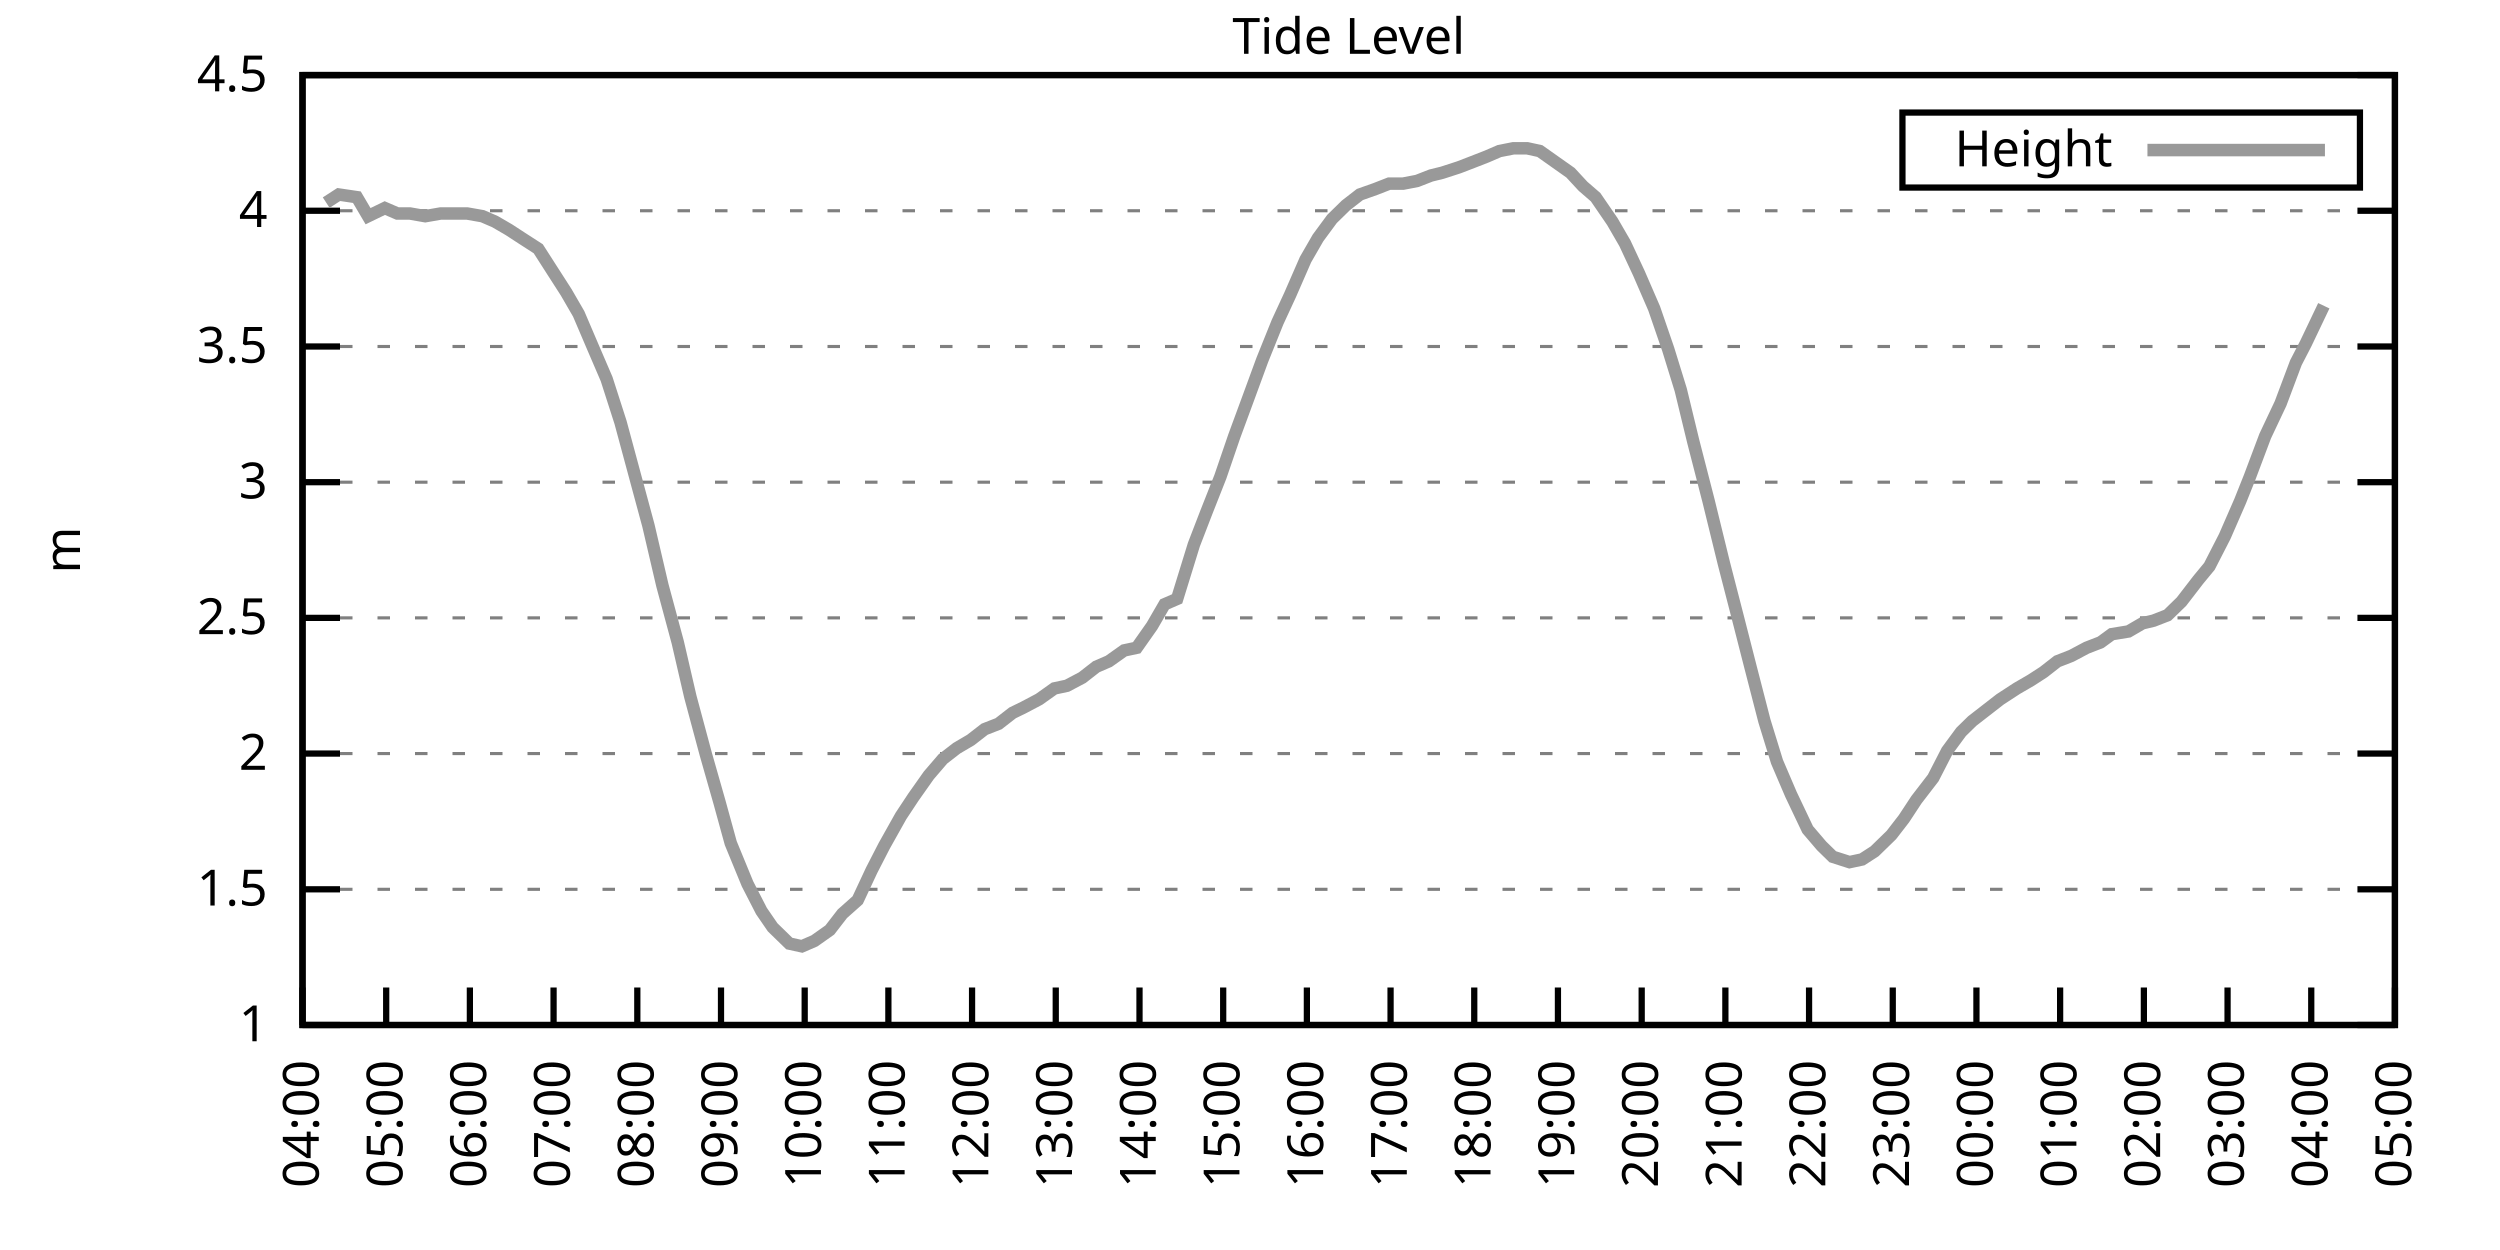
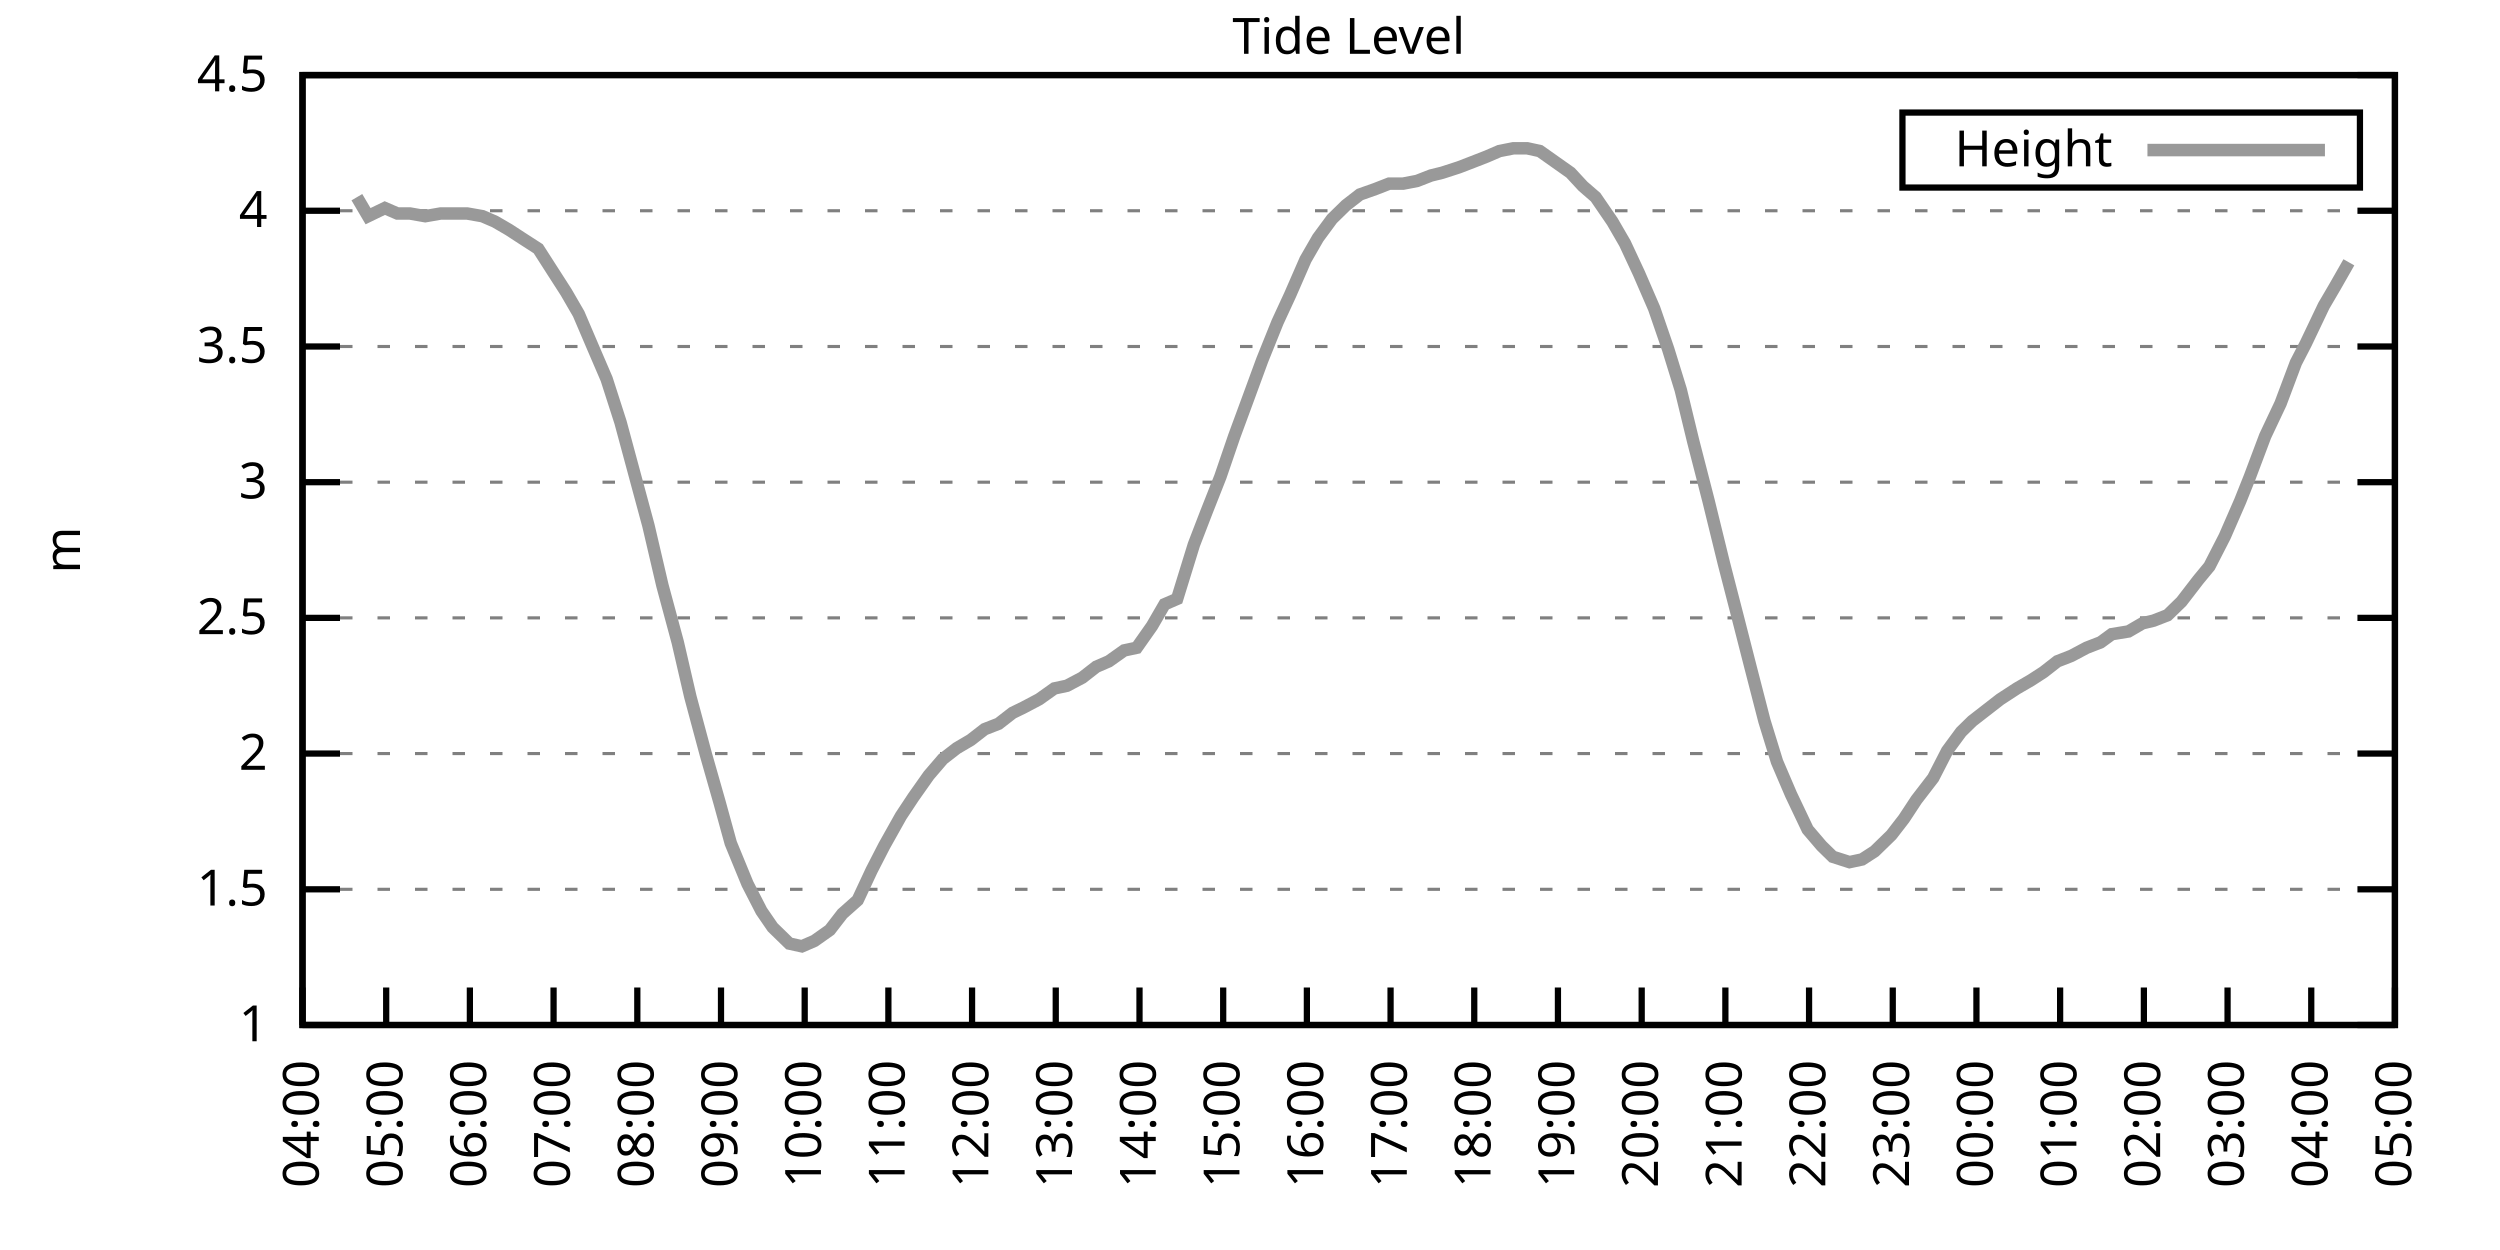
<svg xmlns="http://www.w3.org/2000/svg" xmlns:xlink="http://www.w3.org/1999/xlink" width="400" height="200" viewBox="0 0 400 200">
  <g id="gnuplot_canvas">
    <rect x="0" y="0" width="400" height="200" fill="none" />
    <defs>
      <circle id="gpDot" r="0.5" stroke-width="0.5" stroke="currentColor" />
      <path id="gpPt0" stroke-width="0.333" stroke="currentColor" d="M-1,0 h2 M0,-1 v2" />
      <path id="gpPt1" stroke-width="0.333" stroke="currentColor" d="M-1,-1 L1,1 M1,-1 L-1,1" />
      <path id="gpPt2" stroke-width="0.333" stroke="currentColor" d="M-1,0 L1,0 M0,-1 L0,1 M-1,-1 L1,1 M-1,1 L1,-1" />
      <rect id="gpPt3" stroke-width="0.333" stroke="currentColor" x="-1" y="-1" width="2" height="2" />
      <rect id="gpPt4" stroke-width="0.333" stroke="currentColor" fill="currentColor" x="-1" y="-1" width="2" height="2" />
      <circle id="gpPt5" stroke-width="0.333" stroke="currentColor" cx="0" cy="0" r="1" />
      <use xlink:href="#gpPt5" id="gpPt6" fill="currentColor" stroke="none" />
      <path id="gpPt7" stroke-width="0.333" stroke="currentColor" d="M0,-1.33 L-1.33,0.67 L1.33,0.67 z" />
      <use xlink:href="#gpPt7" id="gpPt8" fill="currentColor" stroke="none" />
      <use xlink:href="#gpPt7" id="gpPt9" stroke="currentColor" transform="rotate(180)" />
      <use xlink:href="#gpPt9" id="gpPt10" fill="currentColor" stroke="none" />
      <use xlink:href="#gpPt3" id="gpPt11" stroke="currentColor" transform="rotate(45)" />
      <use xlink:href="#gpPt11" id="gpPt12" fill="currentColor" stroke="none" />
      <path id="gpPt13" stroke-width="0.333" stroke="currentColor" d="M0,1.330 L1.265,0.411 L0.782,-1.067 L-0.782,-1.076 L-1.265,0.411 z" />
      <use xlink:href="#gpPt13" id="gpPt14" fill="currentColor" stroke="none" />
      <filter id="textbox" filterUnits="objectBoundingBox" x="0" y="0" height="1" width="1">
        <feFlood flood-color="white" flood-opacity="1" result="bgnd" />
        <feComposite in="SourceGraphic" in2="bgnd" operator="atop" />
      </filter>
      <filter id="greybox" filterUnits="objectBoundingBox" x="0" y="0" height="1" width="1">
        <feFlood flood-color="lightgrey" flood-opacity="1" result="grey" />
        <feComposite in="SourceGraphic" in2="grey" operator="atop" />
      </filter>
    </defs>
    <g fill="none" color="white" stroke="currentColor" stroke-width="1.00" stroke-linecap="butt" stroke-linejoin="miter">
</g>
    <g fill="none" color="black" stroke="currentColor" stroke-width="1.00" stroke-linecap="butt" stroke-linejoin="miter">
      <g stroke="none" shape-rendering="crispEdges">
        <polygon fill="rgb(255, 255, 255)" points="48.40,164.00 383.18,164.00 383.18,12.02 48.40,12.02 " />
      </g>
    </g>
    <g fill="none" color="black" stroke="currentColor" stroke-width="1.00" stroke-linecap="butt" stroke-linejoin="miter">
</g>
    <g fill="none" color="black" stroke="black" stroke-width="0.50" stroke-linecap="butt" stroke-linejoin="miter">
</g>
    <g fill="none" color="gray" stroke="currentColor" stroke-width="0.50" stroke-linecap="butt" stroke-linejoin="miter">
      <path stroke="gray" stroke-dasharray="2,4" class="gridline" d="M48.40,164.00 L383.19,164.00  " />
    </g>
    <g fill="none" color="gray" stroke="gray" stroke-width="1.00" stroke-linecap="butt" stroke-linejoin="miter">
</g>
    <g fill="none" color="black" stroke="currentColor" stroke-width="1.00" stroke-linecap="butt" stroke-linejoin="miter">
      <path stroke="black" d="M48.40,164.00 L54.40,164.00 M383.19,164.00 L377.19,164.00  " />
      <g transform="translate(42.80,166.60)" stroke="none" fill="black" font-family="Sans" font-size="8.00" text-anchor="end">
        <text>
          <tspan font-family="Sans"> 1</tspan>
        </text>
      </g>
    </g>
    <g fill="none" color="black" stroke="currentColor" stroke-width="1.00" stroke-linecap="butt" stroke-linejoin="miter">
</g>
    <g fill="none" color="black" stroke="black" stroke-width="0.50" stroke-linecap="butt" stroke-linejoin="miter">
</g>
    <g fill="none" color="gray" stroke="currentColor" stroke-width="0.50" stroke-linecap="butt" stroke-linejoin="miter">
      <path stroke="gray" stroke-dasharray="2,4" class="gridline" d="M48.40,142.29 L383.19,142.29  " />
    </g>
    <g fill="none" color="gray" stroke="gray" stroke-width="1.00" stroke-linecap="butt" stroke-linejoin="miter">
</g>
    <g fill="none" color="black" stroke="currentColor" stroke-width="1.00" stroke-linecap="butt" stroke-linejoin="miter">
      <path stroke="black" d="M48.40,142.29 L54.40,142.29 M383.19,142.29 L377.19,142.29  " />
      <g transform="translate(42.80,144.89)" stroke="none" fill="black" font-family="Sans" font-size="8.00" text-anchor="end">
        <text>
          <tspan font-family="Sans"> 1.5</tspan>
        </text>
      </g>
    </g>
    <g fill="none" color="black" stroke="currentColor" stroke-width="1.00" stroke-linecap="butt" stroke-linejoin="miter">
</g>
    <g fill="none" color="black" stroke="black" stroke-width="0.50" stroke-linecap="butt" stroke-linejoin="miter">
</g>
    <g fill="none" color="gray" stroke="currentColor" stroke-width="0.50" stroke-linecap="butt" stroke-linejoin="miter">
      <path stroke="gray" stroke-dasharray="2,4" class="gridline" d="M48.40,120.57 L383.19,120.57  " />
    </g>
    <g fill="none" color="gray" stroke="gray" stroke-width="1.00" stroke-linecap="butt" stroke-linejoin="miter">
</g>
    <g fill="none" color="black" stroke="currentColor" stroke-width="1.00" stroke-linecap="butt" stroke-linejoin="miter">
      <path stroke="black" d="M48.40,120.57 L54.40,120.57 M383.19,120.57 L377.19,120.57  " />
      <g transform="translate(42.80,123.17)" stroke="none" fill="black" font-family="Sans" font-size="8.00" text-anchor="end">
        <text>
          <tspan font-family="Sans"> 2</tspan>
        </text>
      </g>
    </g>
    <g fill="none" color="black" stroke="currentColor" stroke-width="1.00" stroke-linecap="butt" stroke-linejoin="miter">
</g>
    <g fill="none" color="black" stroke="black" stroke-width="0.50" stroke-linecap="butt" stroke-linejoin="miter">
</g>
    <g fill="none" color="gray" stroke="currentColor" stroke-width="0.50" stroke-linecap="butt" stroke-linejoin="miter">
      <path stroke="gray" stroke-dasharray="2,4" class="gridline" d="M48.40,98.86 L383.19,98.86  " />
    </g>
    <g fill="none" color="gray" stroke="gray" stroke-width="1.00" stroke-linecap="butt" stroke-linejoin="miter">
</g>
    <g fill="none" color="black" stroke="currentColor" stroke-width="1.00" stroke-linecap="butt" stroke-linejoin="miter">
      <path stroke="black" d="M48.40,98.86 L54.40,98.86 M383.19,98.86 L377.19,98.86  " />
      <g transform="translate(42.80,101.46)" stroke="none" fill="black" font-family="Sans" font-size="8.00" text-anchor="end">
        <text>
          <tspan font-family="Sans"> 2.5</tspan>
        </text>
      </g>
    </g>
    <g fill="none" color="black" stroke="currentColor" stroke-width="1.00" stroke-linecap="butt" stroke-linejoin="miter">
</g>
    <g fill="none" color="black" stroke="black" stroke-width="0.50" stroke-linecap="butt" stroke-linejoin="miter">
</g>
    <g fill="none" color="gray" stroke="currentColor" stroke-width="0.50" stroke-linecap="butt" stroke-linejoin="miter">
      <path stroke="gray" stroke-dasharray="2,4" class="gridline" d="M48.40,77.15 L383.19,77.15  " />
    </g>
    <g fill="none" color="gray" stroke="gray" stroke-width="1.00" stroke-linecap="butt" stroke-linejoin="miter">
</g>
    <g fill="none" color="black" stroke="currentColor" stroke-width="1.00" stroke-linecap="butt" stroke-linejoin="miter">
      <path stroke="black" d="M48.40,77.15 L54.40,77.15 M383.19,77.15 L377.19,77.15  " />
      <g transform="translate(42.80,79.75)" stroke="none" fill="black" font-family="Sans" font-size="8.00" text-anchor="end">
        <text>
          <tspan font-family="Sans"> 3</tspan>
        </text>
      </g>
    </g>
    <g fill="none" color="black" stroke="currentColor" stroke-width="1.00" stroke-linecap="butt" stroke-linejoin="miter">
</g>
    <g fill="none" color="black" stroke="black" stroke-width="0.50" stroke-linecap="butt" stroke-linejoin="miter">
</g>
    <g fill="none" color="gray" stroke="currentColor" stroke-width="0.50" stroke-linecap="butt" stroke-linejoin="miter">
      <path stroke="gray" stroke-dasharray="2,4" class="gridline" d="M48.40,55.44 L383.19,55.44  " />
    </g>
    <g fill="none" color="gray" stroke="gray" stroke-width="1.00" stroke-linecap="butt" stroke-linejoin="miter">
</g>
    <g fill="none" color="black" stroke="currentColor" stroke-width="1.00" stroke-linecap="butt" stroke-linejoin="miter">
      <path stroke="black" d="M48.40,55.44 L54.40,55.44 M383.19,55.44 L377.19,55.44  " />
      <g transform="translate(42.80,58.04)" stroke="none" fill="black" font-family="Sans" font-size="8.00" text-anchor="end">
        <text>
          <tspan font-family="Sans"> 3.5</tspan>
        </text>
      </g>
    </g>
    <g fill="none" color="black" stroke="currentColor" stroke-width="1.00" stroke-linecap="butt" stroke-linejoin="miter">
</g>
    <g fill="none" color="black" stroke="black" stroke-width="0.50" stroke-linecap="butt" stroke-linejoin="miter">
</g>
    <g fill="none" color="gray" stroke="currentColor" stroke-width="0.50" stroke-linecap="butt" stroke-linejoin="miter">
      <path stroke="gray" stroke-dasharray="2,4" class="gridline" d="M48.40,33.72 L383.19,33.72  " />
    </g>
    <g fill="none" color="gray" stroke="gray" stroke-width="1.00" stroke-linecap="butt" stroke-linejoin="miter">
</g>
    <g fill="none" color="black" stroke="currentColor" stroke-width="1.00" stroke-linecap="butt" stroke-linejoin="miter">
      <path stroke="black" d="M48.40,33.72 L54.40,33.72 M383.19,33.72 L377.19,33.72  " />
      <g transform="translate(42.80,36.32)" stroke="none" fill="black" font-family="Sans" font-size="8.00" text-anchor="end">
        <text>
          <tspan font-family="Sans"> 4</tspan>
        </text>
      </g>
    </g>
    <g fill="none" color="black" stroke="currentColor" stroke-width="1.00" stroke-linecap="butt" stroke-linejoin="miter">
</g>
    <g fill="none" color="black" stroke="black" stroke-width="0.50" stroke-linecap="butt" stroke-linejoin="miter">
</g>
    <g fill="none" color="gray" stroke="currentColor" stroke-width="0.50" stroke-linecap="butt" stroke-linejoin="miter">
      <path stroke="gray" stroke-dasharray="2,4" class="gridline" d="M48.40,12.01 L383.19,12.01  " />
    </g>
    <g fill="none" color="gray" stroke="gray" stroke-width="1.00" stroke-linecap="butt" stroke-linejoin="miter">
</g>
    <g fill="none" color="black" stroke="currentColor" stroke-width="1.00" stroke-linecap="butt" stroke-linejoin="miter">
      <path stroke="black" d="M48.40,12.01 L54.40,12.01 M383.19,12.01 L377.19,12.01  " />
      <g transform="translate(42.80,14.61)" stroke="none" fill="black" font-family="Sans" font-size="8.00" text-anchor="end">
        <text>
          <tspan font-family="Sans"> 4.5</tspan>
        </text>
      </g>
    </g>
    <g fill="none" color="black" stroke="currentColor" stroke-width="1.00" stroke-linecap="butt" stroke-linejoin="miter">
      <path stroke="black" d="M48.40,164.00 L48.40,158.00  " />
      <g transform="translate(51.00,169.60) rotate(270.00)" stroke="none" fill="black" font-family="Sans" font-size="8.00" text-anchor="end">
        <text>
          <tspan font-family="Sans">04:00</tspan>
        </text>
      </g>
    </g>
    <g fill="none" color="black" stroke="currentColor" stroke-width="1.00" stroke-linecap="butt" stroke-linejoin="miter">
      <path stroke="black" d="M61.79,164.00 L61.79,158.00  " />
      <g transform="translate(64.39,169.60) rotate(270.00)" stroke="none" fill="black" font-family="Sans" font-size="8.00" text-anchor="end">
        <text>
          <tspan font-family="Sans">05:00</tspan>
        </text>
      </g>
    </g>
    <g fill="none" color="black" stroke="currentColor" stroke-width="1.00" stroke-linecap="butt" stroke-linejoin="miter">
      <path stroke="black" d="M75.18,164.00 L75.18,158.00  " />
      <g transform="translate(77.78,169.60) rotate(270.00)" stroke="none" fill="black" font-family="Sans" font-size="8.00" text-anchor="end">
        <text>
          <tspan font-family="Sans">06:00</tspan>
        </text>
      </g>
    </g>
    <g fill="none" color="black" stroke="currentColor" stroke-width="1.00" stroke-linecap="butt" stroke-linejoin="miter">
      <path stroke="black" d="M88.57,164.00 L88.57,158.00  " />
      <g transform="translate(91.17,169.60) rotate(270.00)" stroke="none" fill="black" font-family="Sans" font-size="8.00" text-anchor="end">
        <text>
          <tspan font-family="Sans">07:00</tspan>
        </text>
      </g>
    </g>
    <g fill="none" color="black" stroke="currentColor" stroke-width="1.00" stroke-linecap="butt" stroke-linejoin="miter">
      <path stroke="black" d="M101.97,164.00 L101.97,158.00  " />
      <g transform="translate(104.57,169.60) rotate(270.00)" stroke="none" fill="black" font-family="Sans" font-size="8.00" text-anchor="end">
        <text>
          <tspan font-family="Sans">08:00</tspan>
        </text>
      </g>
    </g>
    <g fill="none" color="black" stroke="currentColor" stroke-width="1.00" stroke-linecap="butt" stroke-linejoin="miter">
      <path stroke="black" d="M115.36,164.00 L115.36,158.00  " />
      <g transform="translate(117.96,169.60) rotate(270.00)" stroke="none" fill="black" font-family="Sans" font-size="8.00" text-anchor="end">
        <text>
          <tspan font-family="Sans">09:00</tspan>
        </text>
      </g>
    </g>
    <g fill="none" color="black" stroke="currentColor" stroke-width="1.00" stroke-linecap="butt" stroke-linejoin="miter">
      <path stroke="black" d="M128.75,164.00 L128.75,158.00  " />
      <g transform="translate(131.35,169.60) rotate(270.00)" stroke="none" fill="black" font-family="Sans" font-size="8.00" text-anchor="end">
        <text>
          <tspan font-family="Sans">10:00</tspan>
        </text>
      </g>
    </g>
    <g fill="none" color="black" stroke="currentColor" stroke-width="1.00" stroke-linecap="butt" stroke-linejoin="miter">
      <path stroke="black" d="M142.14,164.00 L142.14,158.00  " />
      <g transform="translate(144.74,169.60) rotate(270.00)" stroke="none" fill="black" font-family="Sans" font-size="8.00" text-anchor="end">
        <text>
          <tspan font-family="Sans">11:00</tspan>
        </text>
      </g>
    </g>
    <g fill="none" color="black" stroke="currentColor" stroke-width="1.00" stroke-linecap="butt" stroke-linejoin="miter">
      <path stroke="black" d="M155.53,164.00 L155.53,158.00  " />
      <g transform="translate(158.13,169.60) rotate(270.00)" stroke="none" fill="black" font-family="Sans" font-size="8.00" text-anchor="end">
        <text>
          <tspan font-family="Sans">12:00</tspan>
        </text>
      </g>
    </g>
    <g fill="none" color="black" stroke="currentColor" stroke-width="1.00" stroke-linecap="butt" stroke-linejoin="miter">
      <path stroke="black" d="M168.92,164.00 L168.92,158.00  " />
      <g transform="translate(171.52,169.60) rotate(270.00)" stroke="none" fill="black" font-family="Sans" font-size="8.00" text-anchor="end">
        <text>
          <tspan font-family="Sans">13:00</tspan>
        </text>
      </g>
    </g>
    <g fill="none" color="black" stroke="currentColor" stroke-width="1.00" stroke-linecap="butt" stroke-linejoin="miter">
      <path stroke="black" d="M182.32,164.00 L182.32,158.00  " />
      <g transform="translate(184.92,169.60) rotate(270.00)" stroke="none" fill="black" font-family="Sans" font-size="8.00" text-anchor="end">
        <text>
          <tspan font-family="Sans">14:00</tspan>
        </text>
      </g>
    </g>
    <g fill="none" color="black" stroke="currentColor" stroke-width="1.00" stroke-linecap="butt" stroke-linejoin="miter">
      <path stroke="black" d="M195.71,164.00 L195.71,158.00  " />
      <g transform="translate(198.31,169.60) rotate(270.00)" stroke="none" fill="black" font-family="Sans" font-size="8.00" text-anchor="end">
        <text>
          <tspan font-family="Sans">15:00</tspan>
        </text>
      </g>
    </g>
    <g fill="none" color="black" stroke="currentColor" stroke-width="1.00" stroke-linecap="butt" stroke-linejoin="miter">
      <path stroke="black" d="M209.10,164.00 L209.10,158.00  " />
      <g transform="translate(211.70,169.60) rotate(270.00)" stroke="none" fill="black" font-family="Sans" font-size="8.00" text-anchor="end">
        <text>
          <tspan font-family="Sans">16:00</tspan>
        </text>
      </g>
    </g>
    <g fill="none" color="black" stroke="currentColor" stroke-width="1.00" stroke-linecap="butt" stroke-linejoin="miter">
      <path stroke="black" d="M222.49,164.00 L222.49,158.00  " />
      <g transform="translate(225.09,169.60) rotate(270.00)" stroke="none" fill="black" font-family="Sans" font-size="8.00" text-anchor="end">
        <text>
          <tspan font-family="Sans">17:00</tspan>
        </text>
      </g>
    </g>
    <g fill="none" color="black" stroke="currentColor" stroke-width="1.00" stroke-linecap="butt" stroke-linejoin="miter">
      <path stroke="black" d="M235.88,164.00 L235.88,158.00  " />
      <g transform="translate(238.48,169.60) rotate(270.00)" stroke="none" fill="black" font-family="Sans" font-size="8.00" text-anchor="end">
        <text>
          <tspan font-family="Sans">18:00</tspan>
        </text>
      </g>
    </g>
    <g fill="none" color="black" stroke="currentColor" stroke-width="1.00" stroke-linecap="butt" stroke-linejoin="miter">
      <path stroke="black" d="M249.27,164.00 L249.27,158.00  " />
      <g transform="translate(251.87,169.60) rotate(270.00)" stroke="none" fill="black" font-family="Sans" font-size="8.00" text-anchor="end">
        <text>
          <tspan font-family="Sans">19:00</tspan>
        </text>
      </g>
    </g>
    <g fill="none" color="black" stroke="currentColor" stroke-width="1.00" stroke-linecap="butt" stroke-linejoin="miter">
      <path stroke="black" d="M262.67,164.00 L262.67,158.00  " />
      <g transform="translate(265.27,169.60) rotate(270.00)" stroke="none" fill="black" font-family="Sans" font-size="8.00" text-anchor="end">
        <text>
          <tspan font-family="Sans">20:00</tspan>
        </text>
      </g>
    </g>
    <g fill="none" color="black" stroke="currentColor" stroke-width="1.00" stroke-linecap="butt" stroke-linejoin="miter">
      <path stroke="black" d="M276.06,164.00 L276.06,158.00  " />
      <g transform="translate(278.66,169.60) rotate(270.00)" stroke="none" fill="black" font-family="Sans" font-size="8.00" text-anchor="end">
        <text>
          <tspan font-family="Sans">21:00</tspan>
        </text>
      </g>
    </g>
    <g fill="none" color="black" stroke="currentColor" stroke-width="1.00" stroke-linecap="butt" stroke-linejoin="miter">
      <path stroke="black" d="M289.45,164.00 L289.45,158.00  " />
      <g transform="translate(292.05,169.60) rotate(270.00)" stroke="none" fill="black" font-family="Sans" font-size="8.00" text-anchor="end">
        <text>
          <tspan font-family="Sans">22:00</tspan>
        </text>
      </g>
    </g>
    <g fill="none" color="black" stroke="currentColor" stroke-width="1.00" stroke-linecap="butt" stroke-linejoin="miter">
      <path stroke="black" d="M302.84,164.00 L302.84,158.00  " />
      <g transform="translate(305.44,169.60) rotate(270.00)" stroke="none" fill="black" font-family="Sans" font-size="8.00" text-anchor="end">
        <text>
          <tspan font-family="Sans">23:00</tspan>
        </text>
      </g>
    </g>
    <g fill="none" color="black" stroke="currentColor" stroke-width="1.00" stroke-linecap="butt" stroke-linejoin="miter">
      <path stroke="black" d="M316.23,164.00 L316.23,158.00  " />
      <g transform="translate(318.83,169.60) rotate(270.00)" stroke="none" fill="black" font-family="Sans" font-size="8.00" text-anchor="end">
        <text>
          <tspan font-family="Sans">00:00</tspan>
        </text>
      </g>
    </g>
    <g fill="none" color="black" stroke="currentColor" stroke-width="1.00" stroke-linecap="butt" stroke-linejoin="miter">
      <path stroke="black" d="M329.62,164.00 L329.62,158.00  " />
      <g transform="translate(332.22,169.60) rotate(270.00)" stroke="none" fill="black" font-family="Sans" font-size="8.00" text-anchor="end">
        <text>
          <tspan font-family="Sans">01:00</tspan>
        </text>
      </g>
    </g>
    <g fill="none" color="black" stroke="currentColor" stroke-width="1.00" stroke-linecap="butt" stroke-linejoin="miter">
      <path stroke="black" d="M343.02,164.00 L343.02,158.00  " />
      <g transform="translate(345.62,169.60) rotate(270.00)" stroke="none" fill="black" font-family="Sans" font-size="8.00" text-anchor="end">
        <text>
          <tspan font-family="Sans">02:00</tspan>
        </text>
      </g>
    </g>
    <g fill="none" color="black" stroke="currentColor" stroke-width="1.00" stroke-linecap="butt" stroke-linejoin="miter">
      <path stroke="black" d="M356.41,164.00 L356.41,158.00  " />
      <g transform="translate(359.01,169.60) rotate(270.00)" stroke="none" fill="black" font-family="Sans" font-size="8.00" text-anchor="end">
        <text>
          <tspan font-family="Sans">03:00</tspan>
        </text>
      </g>
    </g>
    <g fill="none" color="black" stroke="currentColor" stroke-width="1.00" stroke-linecap="butt" stroke-linejoin="miter">
      <path stroke="black" d="M369.80,164.00 L369.80,158.00  " />
      <g transform="translate(372.40,169.60) rotate(270.00)" stroke="none" fill="black" font-family="Sans" font-size="8.00" text-anchor="end">
        <text>
          <tspan font-family="Sans">04:00</tspan>
        </text>
      </g>
    </g>
    <g fill="none" color="black" stroke="currentColor" stroke-width="1.00" stroke-linecap="butt" stroke-linejoin="miter">
      <path stroke="black" d="M383.19,164.00 L383.19,158.00  " />
      <g transform="translate(385.79,169.60) rotate(270.00)" stroke="none" fill="black" font-family="Sans" font-size="8.00" text-anchor="end">
        <text>
          <tspan font-family="Sans">05:00</tspan>
        </text>
      </g>
    </g>
    <g fill="none" color="black" stroke="currentColor" stroke-width="1.00" stroke-linecap="butt" stroke-linejoin="miter">
</g>
    <g fill="none" color="black" stroke="currentColor" stroke-width="1.00" stroke-linecap="butt" stroke-linejoin="miter">
      <path stroke="black" d="M48.40,12.01 L48.40,164.00 L383.19,164.00 L383.19,12.01 L48.40,12.01 Z  " />
    </g>
    <g fill="none" color="black" stroke="currentColor" stroke-width="1.00" stroke-linecap="butt" stroke-linejoin="miter">
</g>
    <g fill="none" color="black" stroke="currentColor" stroke-width="1.00" stroke-linecap="butt" stroke-linejoin="miter">
      <path stroke="black" d="M304.39,30.01 L304.39,18.01 L377.59,18.01 L377.59,30.01 L304.39,30.01 Z  " />
    </g>
    <g id="Tide_level_plot_1">
      <g fill="none" color="white" stroke="black" stroke-width="2.00" stroke-linecap="butt" stroke-linejoin="miter">
</g>
      <g fill="none" color="black" stroke="currentColor" stroke-width="2.00" stroke-linecap="butt" stroke-linejoin="miter">
        <g transform="translate(337.99,26.61)" stroke="none" fill="black" font-family="Sans" font-size="8.00" text-anchor="end">
          <text>
            <tspan font-family="Sans">Height</tspan>
          </text>
        </g>
      </g>
      <g fill="none" color="black" stroke="currentColor" stroke-width="2.00" stroke-linecap="butt" stroke-linejoin="miter">
-         <path stroke="rgb(153, 153, 153)" d="M343.59,24.01 L371.99,24.01 M52.19,32.42 L54.20,31.12 L57.10,31.55 L58.89,34.59 L61.57,33.29 L63.58,34.16   L65.59,34.16 L68.04,34.59 L70.50,34.16 L72.73,34.16 L74.74,34.16 L77.19,34.59 L79.20,35.46 L81.43,36.76   L83.44,38.07 L86.12,39.80 L88.35,43.28 L90.58,46.75 L92.59,50.22 L94.82,55.44 L97.06,60.65 L99.29,67.59   L101.52,75.85 L103.75,84.10 L105.98,93.65 L108.44,102.77 L110.45,111.45 L112.90,120.57 L115.13,128.39 L116.92,134.90   L119.60,141.42 L121.83,145.76 L123.62,148.37 L126.29,150.97 L128.30,151.41 L130.31,150.54 L132.77,148.80 L134.78,146.20   L137.23,144.02 L139.46,139.25 L141.47,135.34 L144.15,130.56 L146.16,127.52 L148.61,124.05 L150.85,121.44 L153.08,119.71   L155.31,118.40 L157.54,116.67 L159.77,115.80 L162.01,114.06 L163.79,113.19 L166.25,111.89 L168.70,110.15 L170.71,109.72   L173.17,108.42 L175.40,106.68 L177.41,105.81 L179.86,104.07 L181.87,103.64 L184.32,100.16 L186.33,96.69 L188.34,95.82   L191.02,87.14 L193.03,81.93 L195.26,76.28 L197.49,69.77 L199.73,63.69 L201.96,57.61 L204.41,51.53 L206.42,47.18   L208.88,41.54 L210.88,38.07 L213.12,35.03 L215.35,32.85 L217.58,31.12 L220.04,30.25 L222.27,29.38 L224.50,29.38   L226.73,28.95 L228.96,28.08 L230.75,27.64 L233.43,26.77 L235.66,25.91 L237.89,25.04 L239.90,24.17 L242.13,23.73   L244.36,23.73 L246.37,24.17 L248.83,25.91 L251.28,27.64 L253.29,29.81 L255.30,31.55 L257.98,35.46 L259.99,38.93   L262.22,43.71 L264.67,49.36 L266.91,55.87 L268.92,62.38 L270.92,70.63 L273.38,80.19 L275.83,90.18 L278.07,98.86   L280.07,106.68 L282.31,115.36 L284.32,121.88 L286.55,127.09 L289.23,132.73 L291.46,135.34 L293.24,137.08 L295.92,137.94   L297.93,137.51 L299.94,136.21 L302.62,133.60 L304.63,131.00 L306.63,127.96 L309.31,124.48 L311.54,120.14 L313.78,117.10   L315.56,115.36 L317.79,113.63 L320.03,111.89 L322.70,110.15 L324.94,108.85 L326.95,107.55 L329.18,105.81 L331.41,104.94   L333.86,103.64 L336.10,102.77 L337.88,101.47 L340.56,101.03 L342.79,99.73 L344.58,99.30 L346.81,98.43 L349.04,96.26   L351.72,92.78 L353.51,90.61 L355.96,85.83 L358.42,80.19 L359.98,76.28 L362.43,69.77 L364.89,64.56 L367.34,58.04   L368.91,55.00 L371.81,48.92  " />
+         <path stroke="rgb(153, 153, 153)" d="M343.59,24.01 L371.99,24.01 M57.10,31.55 L58.89,34.59 L61.57,33.29 L63.58,34.16 L65.59,34.16 L68.04,34.59   L70.50,34.16 L72.73,34.16 L74.74,34.16 L77.19,34.59 L79.20,35.46 L81.43,36.76 L83.44,38.07 L86.12,39.80   L88.35,43.28 L90.58,46.75 L92.59,50.22 L94.82,55.44 L97.06,60.65 L99.29,67.59 L101.52,75.85 L103.75,84.10   L105.98,93.65 L108.44,102.77 L110.45,111.45 L112.90,120.57 L115.13,128.39 L116.92,134.90 L119.60,141.42 L121.83,145.76   L123.62,148.37 L126.29,150.97 L128.30,151.41 L130.31,150.54 L132.77,148.80 L134.78,146.20 L137.23,144.02 L139.46,139.25   L141.47,135.34 L144.15,130.56 L146.16,127.52 L148.61,124.05 L150.85,121.44 L153.08,119.71 L155.31,118.40 L157.54,116.67   L159.77,115.80 L162.01,114.06 L163.79,113.19 L166.25,111.89 L168.70,110.15 L170.71,109.72 L173.17,108.42 L175.40,106.68   L177.41,105.81 L179.86,104.07 L181.87,103.64 L184.32,100.16 L186.33,96.69 L188.34,95.82 L191.02,87.14 L193.03,81.93   L195.26,76.28 L197.49,69.77 L199.73,63.69 L201.96,57.61 L204.41,51.53 L206.42,47.18 L208.88,41.54 L210.88,38.07   L213.12,35.03 L215.35,32.85 L217.58,31.12 L220.04,30.25 L222.27,29.38 L224.50,29.38 L226.73,28.95 L228.96,28.08   L230.75,27.64 L233.43,26.77 L235.66,25.91 L237.89,25.04 L239.90,24.17 L242.13,23.73 L244.36,23.73 L246.37,24.17   L248.83,25.91 L251.28,27.64 L253.29,29.81 L255.30,31.55 L257.98,35.46 L259.99,38.93 L262.22,43.71 L264.67,49.36   L266.91,55.87 L268.92,62.38 L270.92,70.63 L273.38,80.19 L275.83,90.18 L278.07,98.86 L280.07,106.68 L282.31,115.36   L284.32,121.88 L286.55,127.09 L289.23,132.73 L291.46,135.34 L293.24,137.08 L295.92,137.94 L297.93,137.51 L299.94,136.21   L302.62,133.60 L304.63,131.00 L306.63,127.96 L309.31,124.48 L311.54,120.14 L313.78,117.10 L315.56,115.36 L317.79,113.63   L320.03,111.89 L322.70,110.15 L324.94,108.85 L326.95,107.55 L329.18,105.81 L331.41,104.94 L333.86,103.64 L336.10,102.77   L337.88,101.47 L340.56,101.03 L342.79,99.73 L344.58,99.30 L346.81,98.43 L349.04,96.26 L351.72,92.78 L353.51,90.61   L355.96,85.83 L358.42,80.19 L359.98,76.28 L362.43,69.77 L364.89,64.56 L367.34,58.04 L368.91,55.00 L371.81,48.92   L373.59,45.88 L375.82,41.97  " />
      </g>
    </g>
    <g fill="none" color="black" stroke="currentColor" stroke-width="2.00" stroke-linecap="butt" stroke-linejoin="miter">
</g>
    <g fill="none" color="black" stroke="black" stroke-width="1.00" stroke-linecap="butt" stroke-linejoin="miter">
</g>
    <g fill="none" color="black" stroke="currentColor" stroke-width="1.00" stroke-linecap="butt" stroke-linejoin="miter">
      <path stroke="black" d="M48.40,12.01 L48.40,164.00 L383.19,164.00 L383.19,12.01 L48.40,12.01 Z  " />
      <g transform="translate(12.80,88.01) rotate(270.00)" stroke="none" fill="black" font-family="Sans" font-size="8.00" text-anchor="middle">
        <text>
          <tspan font-family="Sans">m</tspan>
        </text>
      </g>
    </g>
    <g fill="none" color="black" stroke="currentColor" stroke-width="1.00" stroke-linecap="butt" stroke-linejoin="miter">
</g>
    <g fill="none" color="black" stroke="currentColor" stroke-width="1.00" stroke-linecap="butt" stroke-linejoin="miter">
      <g transform="translate(215.79,8.61)" stroke="none" fill="black" font-family="Sans" font-size="8.00" text-anchor="middle">
        <text>
          <tspan font-family="Sans">Tide Level</tspan>
        </text>
      </g>
    </g>
    <g fill="none" color="black" stroke="currentColor" stroke-width="1.00" stroke-linecap="butt" stroke-linejoin="miter">
</g>
  </g>
</svg>
